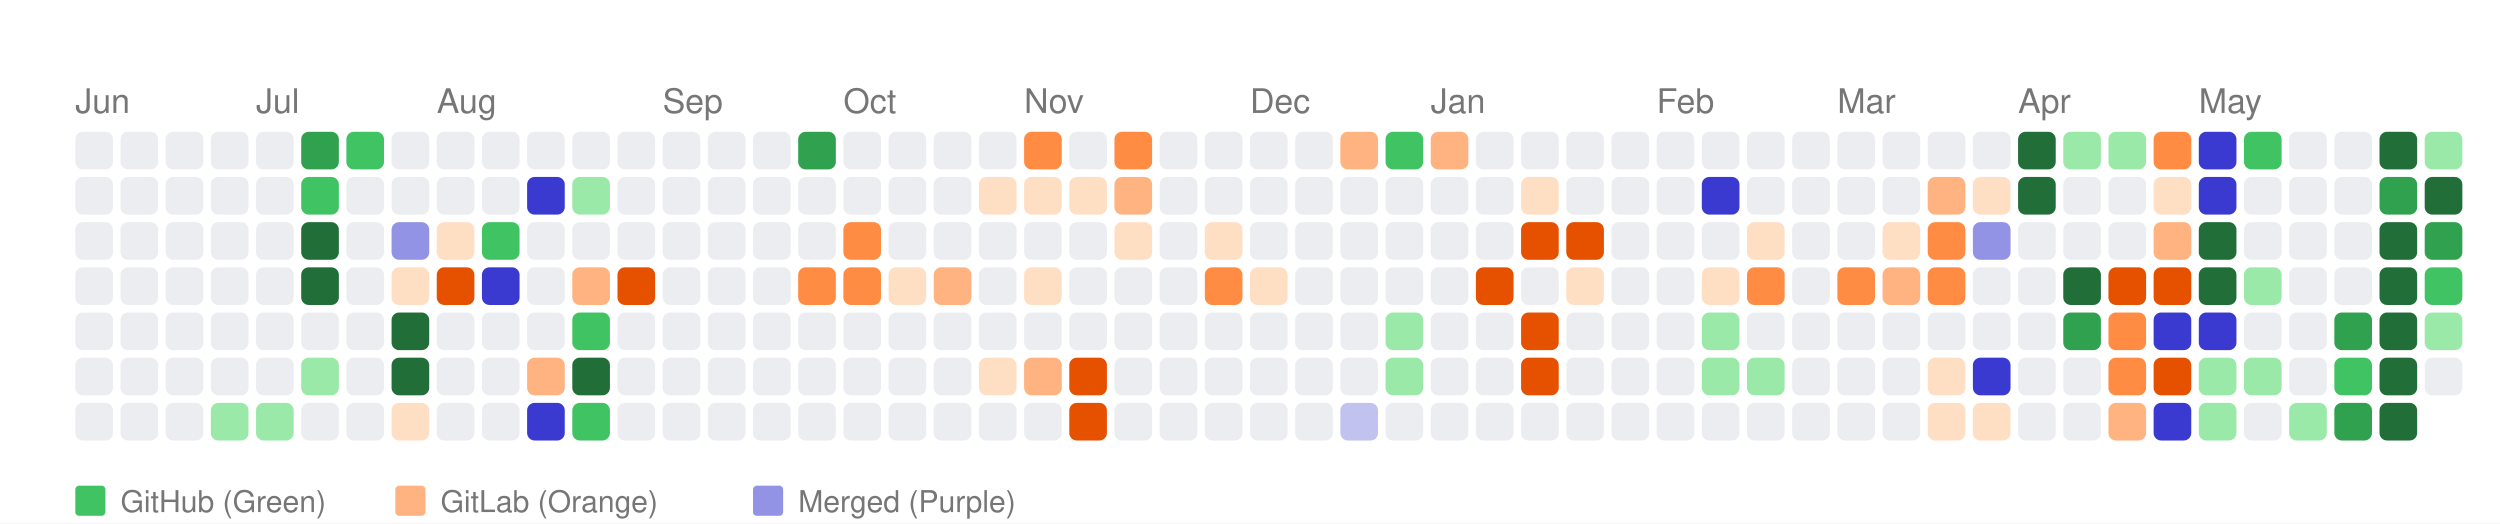
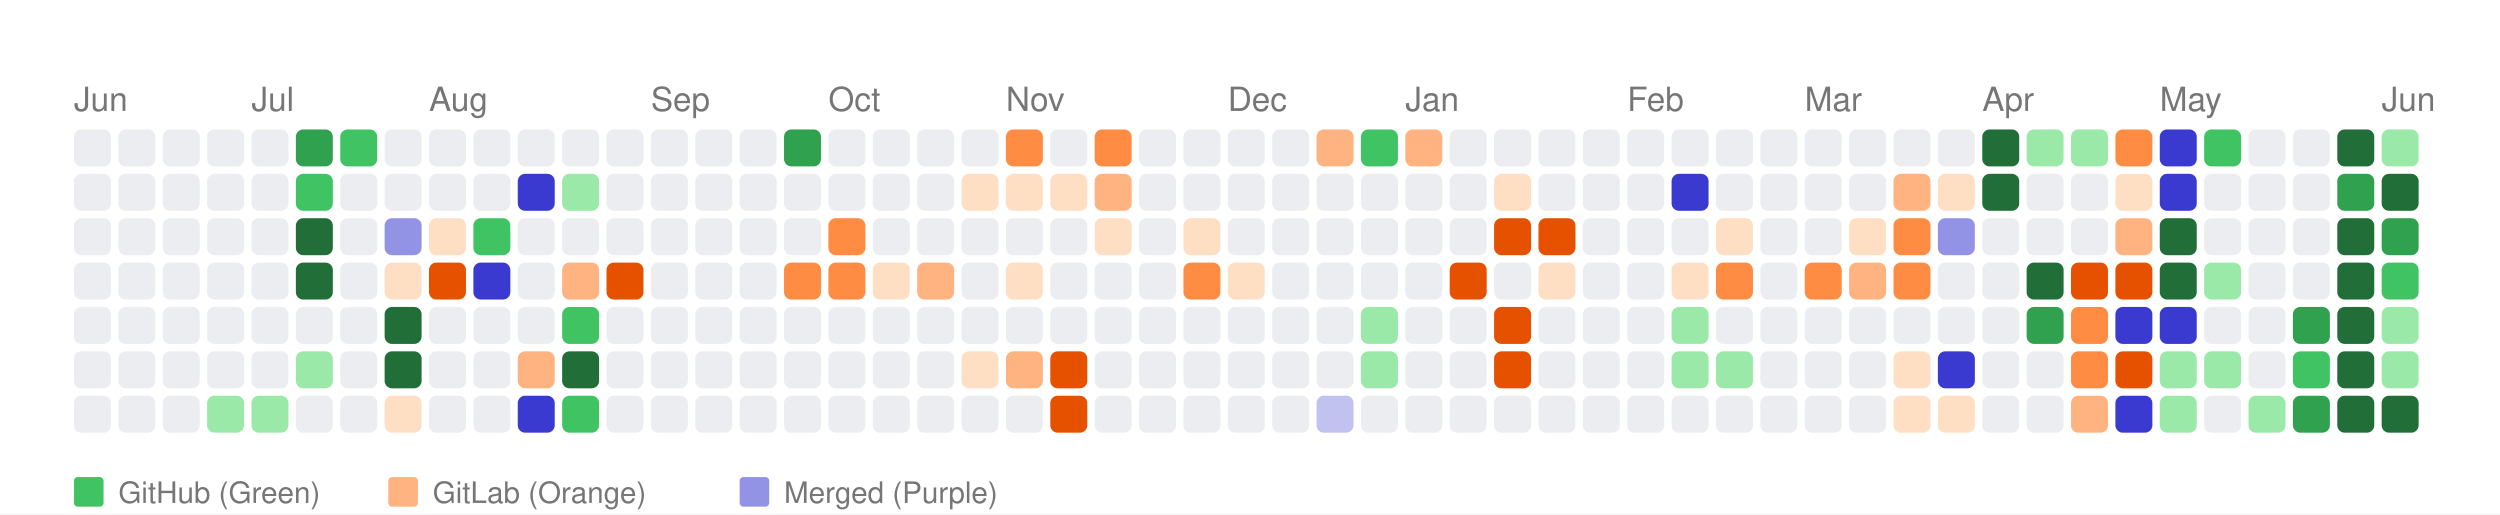
- <svg xmlns="http://www.w3.org/2000/svg" width="664" height="139" viewBox="0 0 664 139">
+ <svg xmlns="http://www.w3.org/2000/svg" width="676" height="139" viewBox="0 0 676 139">
  <style>
    text { font-family: -apple-system, BlinkMacSystemFont, "Segoe UI", Helvetica, Arial, sans-serif; }
  </style>
  <rect width="100%" height="100%" fill="white" />
  <text x="20" y="30" font-size="9" font-family="sans-serif" fill="#767676">Jun</text>
  <text x="68" y="30" font-size="9" font-family="sans-serif" fill="#767676">Jul</text>
  <text x="116" y="30" font-size="9" font-family="sans-serif" fill="#767676">Aug</text>
  <text x="176" y="30" font-size="9" font-family="sans-serif" fill="#767676">Sep</text>
  <text x="224" y="30" font-size="9" font-family="sans-serif" fill="#767676">Oct</text>
  <text x="272" y="30" font-size="9" font-family="sans-serif" fill="#767676">Nov</text>
  <text x="332" y="30" font-size="9" font-family="sans-serif" fill="#767676">Dec</text>
  <text x="380" y="30" font-size="9" font-family="sans-serif" fill="#767676">Jan</text>
  <text x="440" y="30" font-size="9" font-family="sans-serif" fill="#767676">Feb</text>
  <text x="488" y="30" font-size="9" font-family="sans-serif" fill="#767676">Mar</text>
  <text x="536" y="30" font-size="9" font-family="sans-serif" fill="#767676">Apr</text>
  <text x="584" y="30" font-size="9" font-family="sans-serif" fill="#767676">May</text>
+   <text x="644" y="30" font-size="9" font-family="sans-serif" fill="#767676">Jun</text>
  <rect x="20" y="35" width="10" height="10" fill="#ebedf0" rx="2" ry="2">
      </rect>
  <rect x="20" y="47" width="10" height="10" fill="#ebedf0" rx="2" ry="2">
      </rect>
  <rect x="20" y="59" width="10" height="10" fill="#ebedf0" rx="2" ry="2">
      </rect>
  <rect x="20" y="71" width="10" height="10" fill="#ebedf0" rx="2" ry="2">
      </rect>
  <rect x="20" y="83" width="10" height="10" fill="#ebedf0" rx="2" ry="2">
      </rect>
  <rect x="20" y="95" width="10" height="10" fill="#ebedf0" rx="2" ry="2">
      </rect>
  <rect x="20" y="107" width="10" height="10" fill="#ebedf0" rx="2" ry="2">
      </rect>
  <rect x="32" y="35" width="10" height="10" fill="#ebedf0" rx="2" ry="2">
      </rect>
  <rect x="32" y="47" width="10" height="10" fill="#ebedf0" rx="2" ry="2">
      </rect>
  <rect x="32" y="59" width="10" height="10" fill="#ebedf0" rx="2" ry="2">
      </rect>
  <rect x="32" y="71" width="10" height="10" fill="#ebedf0" rx="2" ry="2">
      </rect>
  <rect x="32" y="83" width="10" height="10" fill="#ebedf0" rx="2" ry="2">
      </rect>
  <rect x="32" y="95" width="10" height="10" fill="#ebedf0" rx="2" ry="2">
      </rect>
  <rect x="32" y="107" width="10" height="10" fill="#ebedf0" rx="2" ry="2">
      </rect>
  <rect x="44" y="35" width="10" height="10" fill="#ebedf0" rx="2" ry="2">
      </rect>
  <rect x="44" y="47" width="10" height="10" fill="#ebedf0" rx="2" ry="2">
      </rect>
  <rect x="44" y="59" width="10" height="10" fill="#ebedf0" rx="2" ry="2">
      </rect>
  <rect x="44" y="71" width="10" height="10" fill="#ebedf0" rx="2" ry="2">
      </rect>
  <rect x="44" y="83" width="10" height="10" fill="#ebedf0" rx="2" ry="2">
      </rect>
  <rect x="44" y="95" width="10" height="10" fill="#ebedf0" rx="2" ry="2">
      </rect>
  <rect x="44" y="107" width="10" height="10" fill="#ebedf0" rx="2" ry="2">
      </rect>
  <rect x="56" y="35" width="10" height="10" fill="#ebedf0" rx="2" ry="2">
      </rect>
  <rect x="56" y="47" width="10" height="10" fill="#ebedf0" rx="2" ry="2">
      </rect>
  <rect x="56" y="59" width="10" height="10" fill="#ebedf0" rx="2" ry="2">
      </rect>
  <rect x="56" y="71" width="10" height="10" fill="#ebedf0" rx="2" ry="2">
      </rect>
  <rect x="56" y="83" width="10" height="10" fill="#ebedf0" rx="2" ry="2">
      </rect>
  <rect x="56" y="95" width="10" height="10" fill="#ebedf0" rx="2" ry="2">
      </rect>
  <rect x="56" y="107" width="10" height="10" fill="#9be9a8" rx="2" ry="2">
      </rect>
  <rect x="68" y="35" width="10" height="10" fill="#ebedf0" rx="2" ry="2">
      </rect>
  <rect x="68" y="47" width="10" height="10" fill="#ebedf0" rx="2" ry="2">
      </rect>
  <rect x="68" y="59" width="10" height="10" fill="#ebedf0" rx="2" ry="2">
      </rect>
  <rect x="68" y="71" width="10" height="10" fill="#ebedf0" rx="2" ry="2">
      </rect>
  <rect x="68" y="83" width="10" height="10" fill="#ebedf0" rx="2" ry="2">
      </rect>
  <rect x="68" y="95" width="10" height="10" fill="#ebedf0" rx="2" ry="2">
      </rect>
  <rect x="68" y="107" width="10" height="10" fill="#9be9a8" rx="2" ry="2">
      </rect>
  <rect x="80" y="35" width="10" height="10" fill="#30a14e" rx="2" ry="2">
      </rect>
  <rect x="80" y="47" width="10" height="10" fill="#40c463" rx="2" ry="2">
      </rect>
  <rect x="80" y="59" width="10" height="10" fill="#216e39" rx="2" ry="2">
      </rect>
  <rect x="80" y="71" width="10" height="10" fill="#216e39" rx="2" ry="2">
      </rect>
  <rect x="80" y="83" width="10" height="10" fill="#ebedf0" rx="2" ry="2">
      </rect>
  <rect x="80" y="95" width="10" height="10" fill="#9be9a8" rx="2" ry="2">
      </rect>
  <rect x="80" y="107" width="10" height="10" fill="#ebedf0" rx="2" ry="2">
      </rect>
  <rect x="92" y="35" width="10" height="10" fill="#40c463" rx="2" ry="2">
      </rect>
  <rect x="92" y="47" width="10" height="10" fill="#ebedf0" rx="2" ry="2">
      </rect>
  <rect x="92" y="59" width="10" height="10" fill="#ebedf0" rx="2" ry="2">
      </rect>
  <rect x="92" y="71" width="10" height="10" fill="#ebedf0" rx="2" ry="2">
      </rect>
  <rect x="92" y="83" width="10" height="10" fill="#ebedf0" rx="2" ry="2">
      </rect>
  <rect x="92" y="95" width="10" height="10" fill="#ebedf0" rx="2" ry="2">
      </rect>
  <rect x="92" y="107" width="10" height="10" fill="#ebedf0" rx="2" ry="2">
      </rect>
  <rect x="104" y="35" width="10" height="10" fill="#ebedf0" rx="2" ry="2">
      </rect>
  <rect x="104" y="47" width="10" height="10" fill="#ebedf0" rx="2" ry="2">
      </rect>
  <rect x="104" y="59" width="10" height="10" fill="#9393e6" rx="2" ry="2">
      </rect>
  <rect x="104" y="71" width="10" height="10" fill="#ffdfc4" rx="2" ry="2">
      </rect>
  <rect x="104" y="83" width="10" height="10" fill="#216e39" rx="2" ry="2">
      </rect>
  <rect x="104" y="95" width="10" height="10" fill="#216e39" rx="2" ry="2">
      </rect>
  <rect x="104" y="107" width="10" height="10" fill="#ffdfc4" rx="2" ry="2">
      </rect>
  <rect x="116" y="35" width="10" height="10" fill="#ebedf0" rx="2" ry="2">
      </rect>
  <rect x="116" y="47" width="10" height="10" fill="#ebedf0" rx="2" ry="2">
      </rect>
  <rect x="116" y="59" width="10" height="10" fill="#ffdfc4" rx="2" ry="2">
      </rect>
  <rect x="116" y="71" width="10" height="10" fill="#e65100" rx="2" ry="2">
      </rect>
  <rect x="116" y="83" width="10" height="10" fill="#ebedf0" rx="2" ry="2">
      </rect>
  <rect x="116" y="95" width="10" height="10" fill="#ebedf0" rx="2" ry="2">
      </rect>
  <rect x="116" y="107" width="10" height="10" fill="#ebedf0" rx="2" ry="2">
      </rect>
  <rect x="128" y="35" width="10" height="10" fill="#ebedf0" rx="2" ry="2">
      </rect>
  <rect x="128" y="47" width="10" height="10" fill="#ebedf0" rx="2" ry="2">
      </rect>
  <rect x="128" y="59" width="10" height="10" fill="#40c463" rx="2" ry="2">
      </rect>
  <rect x="128" y="71" width="10" height="10" fill="#3a3ad1" rx="2" ry="2">
      </rect>
  <rect x="128" y="83" width="10" height="10" fill="#ebedf0" rx="2" ry="2">
      </rect>
  <rect x="128" y="95" width="10" height="10" fill="#ebedf0" rx="2" ry="2">
      </rect>
  <rect x="128" y="107" width="10" height="10" fill="#ebedf0" rx="2" ry="2">
      </rect>
  <rect x="140" y="35" width="10" height="10" fill="#ebedf0" rx="2" ry="2">
      </rect>
  <rect x="140" y="47" width="10" height="10" fill="#3a3ad1" rx="2" ry="2">
      </rect>
  <rect x="140" y="59" width="10" height="10" fill="#ebedf0" rx="2" ry="2">
      </rect>
  <rect x="140" y="71" width="10" height="10" fill="#ebedf0" rx="2" ry="2">
      </rect>
  <rect x="140" y="83" width="10" height="10" fill="#ebedf0" rx="2" ry="2">
      </rect>
  <rect x="140" y="95" width="10" height="10" fill="#ffb380" rx="2" ry="2">
      </rect>
  <rect x="140" y="107" width="10" height="10" fill="#3a3ad1" rx="2" ry="2">
      </rect>
  <rect x="152" y="35" width="10" height="10" fill="#ebedf0" rx="2" ry="2">
      </rect>
  <rect x="152" y="47" width="10" height="10" fill="#9be9a8" rx="2" ry="2">
      </rect>
  <rect x="152" y="59" width="10" height="10" fill="#ebedf0" rx="2" ry="2">
      </rect>
  <rect x="152" y="71" width="10" height="10" fill="#ffb380" rx="2" ry="2">
      </rect>
  <rect x="152" y="83" width="10" height="10" fill="#40c463" rx="2" ry="2">
      </rect>
  <rect x="152" y="95" width="10" height="10" fill="#216e39" rx="2" ry="2">
      </rect>
  <rect x="152" y="107" width="10" height="10" fill="#40c463" rx="2" ry="2">
      </rect>
  <rect x="164" y="35" width="10" height="10" fill="#ebedf0" rx="2" ry="2">
      </rect>
  <rect x="164" y="47" width="10" height="10" fill="#ebedf0" rx="2" ry="2">
      </rect>
  <rect x="164" y="59" width="10" height="10" fill="#ebedf0" rx="2" ry="2">
      </rect>
  <rect x="164" y="71" width="10" height="10" fill="#e65100" rx="2" ry="2">
      </rect>
  <rect x="164" y="83" width="10" height="10" fill="#ebedf0" rx="2" ry="2">
      </rect>
  <rect x="164" y="95" width="10" height="10" fill="#ebedf0" rx="2" ry="2">
      </rect>
  <rect x="164" y="107" width="10" height="10" fill="#ebedf0" rx="2" ry="2">
      </rect>
  <rect x="176" y="35" width="10" height="10" fill="#ebedf0" rx="2" ry="2">
      </rect>
  <rect x="176" y="47" width="10" height="10" fill="#ebedf0" rx="2" ry="2">
      </rect>
  <rect x="176" y="59" width="10" height="10" fill="#ebedf0" rx="2" ry="2">
      </rect>
  <rect x="176" y="71" width="10" height="10" fill="#ebedf0" rx="2" ry="2">
      </rect>
  <rect x="176" y="83" width="10" height="10" fill="#ebedf0" rx="2" ry="2">
      </rect>
  <rect x="176" y="95" width="10" height="10" fill="#ebedf0" rx="2" ry="2">
      </rect>
  <rect x="176" y="107" width="10" height="10" fill="#ebedf0" rx="2" ry="2">
      </rect>
  <rect x="188" y="35" width="10" height="10" fill="#ebedf0" rx="2" ry="2">
      </rect>
  <rect x="188" y="47" width="10" height="10" fill="#ebedf0" rx="2" ry="2">
      </rect>
  <rect x="188" y="59" width="10" height="10" fill="#ebedf0" rx="2" ry="2">
      </rect>
  <rect x="188" y="71" width="10" height="10" fill="#ebedf0" rx="2" ry="2">
      </rect>
  <rect x="188" y="83" width="10" height="10" fill="#ebedf0" rx="2" ry="2">
      </rect>
  <rect x="188" y="95" width="10" height="10" fill="#ebedf0" rx="2" ry="2">
      </rect>
  <rect x="188" y="107" width="10" height="10" fill="#ebedf0" rx="2" ry="2">
      </rect>
  <rect x="200" y="35" width="10" height="10" fill="#ebedf0" rx="2" ry="2">
      </rect>
  <rect x="200" y="47" width="10" height="10" fill="#ebedf0" rx="2" ry="2">
      </rect>
  <rect x="200" y="59" width="10" height="10" fill="#ebedf0" rx="2" ry="2">
      </rect>
  <rect x="200" y="71" width="10" height="10" fill="#ebedf0" rx="2" ry="2">
      </rect>
  <rect x="200" y="83" width="10" height="10" fill="#ebedf0" rx="2" ry="2">
      </rect>
  <rect x="200" y="95" width="10" height="10" fill="#ebedf0" rx="2" ry="2">
      </rect>
  <rect x="200" y="107" width="10" height="10" fill="#ebedf0" rx="2" ry="2">
      </rect>
  <rect x="212" y="35" width="10" height="10" fill="#30a14e" rx="2" ry="2">
      </rect>
  <rect x="212" y="47" width="10" height="10" fill="#ebedf0" rx="2" ry="2">
      </rect>
  <rect x="212" y="59" width="10" height="10" fill="#ebedf0" rx="2" ry="2">
      </rect>
  <rect x="212" y="71" width="10" height="10" fill="#ff8c42" rx="2" ry="2">
      </rect>
  <rect x="212" y="83" width="10" height="10" fill="#ebedf0" rx="2" ry="2">
      </rect>
  <rect x="212" y="95" width="10" height="10" fill="#ebedf0" rx="2" ry="2">
      </rect>
  <rect x="212" y="107" width="10" height="10" fill="#ebedf0" rx="2" ry="2">
      </rect>
  <rect x="224" y="35" width="10" height="10" fill="#ebedf0" rx="2" ry="2">
      </rect>
  <rect x="224" y="47" width="10" height="10" fill="#ebedf0" rx="2" ry="2">
      </rect>
  <rect x="224" y="59" width="10" height="10" fill="#ff8c42" rx="2" ry="2">
      </rect>
  <rect x="224" y="71" width="10" height="10" fill="#ff8c42" rx="2" ry="2">
      </rect>
  <rect x="224" y="83" width="10" height="10" fill="#ebedf0" rx="2" ry="2">
      </rect>
  <rect x="224" y="95" width="10" height="10" fill="#ebedf0" rx="2" ry="2">
      </rect>
  <rect x="224" y="107" width="10" height="10" fill="#ebedf0" rx="2" ry="2">
      </rect>
  <rect x="236" y="35" width="10" height="10" fill="#ebedf0" rx="2" ry="2">
      </rect>
  <rect x="236" y="47" width="10" height="10" fill="#ebedf0" rx="2" ry="2">
      </rect>
  <rect x="236" y="59" width="10" height="10" fill="#ebedf0" rx="2" ry="2">
      </rect>
  <rect x="236" y="71" width="10" height="10" fill="#ffdfc4" rx="2" ry="2">
      </rect>
  <rect x="236" y="83" width="10" height="10" fill="#ebedf0" rx="2" ry="2">
      </rect>
  <rect x="236" y="95" width="10" height="10" fill="#ebedf0" rx="2" ry="2">
      </rect>
  <rect x="236" y="107" width="10" height="10" fill="#ebedf0" rx="2" ry="2">
      </rect>
  <rect x="248" y="35" width="10" height="10" fill="#ebedf0" rx="2" ry="2">
      </rect>
  <rect x="248" y="47" width="10" height="10" fill="#ebedf0" rx="2" ry="2">
      </rect>
  <rect x="248" y="59" width="10" height="10" fill="#ebedf0" rx="2" ry="2">
      </rect>
  <rect x="248" y="71" width="10" height="10" fill="#ffb380" rx="2" ry="2">
      </rect>
  <rect x="248" y="83" width="10" height="10" fill="#ebedf0" rx="2" ry="2">
      </rect>
  <rect x="248" y="95" width="10" height="10" fill="#ebedf0" rx="2" ry="2">
      </rect>
  <rect x="248" y="107" width="10" height="10" fill="#ebedf0" rx="2" ry="2">
      </rect>
  <rect x="260" y="35" width="10" height="10" fill="#ebedf0" rx="2" ry="2">
      </rect>
  <rect x="260" y="47" width="10" height="10" fill="#ffdfc4" rx="2" ry="2">
      </rect>
  <rect x="260" y="59" width="10" height="10" fill="#ebedf0" rx="2" ry="2">
      </rect>
  <rect x="260" y="71" width="10" height="10" fill="#ebedf0" rx="2" ry="2">
      </rect>
  <rect x="260" y="83" width="10" height="10" fill="#ebedf0" rx="2" ry="2">
      </rect>
  <rect x="260" y="95" width="10" height="10" fill="#ffdfc4" rx="2" ry="2">
      </rect>
  <rect x="260" y="107" width="10" height="10" fill="#ebedf0" rx="2" ry="2">
      </rect>
  <rect x="272" y="35" width="10" height="10" fill="#ff8c42" rx="2" ry="2">
      </rect>
  <rect x="272" y="47" width="10" height="10" fill="#ffdfc4" rx="2" ry="2">
      </rect>
  <rect x="272" y="59" width="10" height="10" fill="#ebedf0" rx="2" ry="2">
      </rect>
  <rect x="272" y="71" width="10" height="10" fill="#ffdfc4" rx="2" ry="2">
      </rect>
  <rect x="272" y="83" width="10" height="10" fill="#ebedf0" rx="2" ry="2">
      </rect>
  <rect x="272" y="95" width="10" height="10" fill="#ffb380" rx="2" ry="2">
      </rect>
  <rect x="272" y="107" width="10" height="10" fill="#ebedf0" rx="2" ry="2">
      </rect>
  <rect x="284" y="35" width="10" height="10" fill="#ebedf0" rx="2" ry="2">
      </rect>
  <rect x="284" y="47" width="10" height="10" fill="#ffdfc4" rx="2" ry="2">
      </rect>
  <rect x="284" y="59" width="10" height="10" fill="#ebedf0" rx="2" ry="2">
      </rect>
  <rect x="284" y="71" width="10" height="10" fill="#ebedf0" rx="2" ry="2">
      </rect>
  <rect x="284" y="83" width="10" height="10" fill="#ebedf0" rx="2" ry="2">
      </rect>
  <rect x="284" y="95" width="10" height="10" fill="#e65100" rx="2" ry="2">
      </rect>
  <rect x="284" y="107" width="10" height="10" fill="#e65100" rx="2" ry="2">
      </rect>
  <rect x="296" y="35" width="10" height="10" fill="#ff8c42" rx="2" ry="2">
      </rect>
  <rect x="296" y="47" width="10" height="10" fill="#ffb380" rx="2" ry="2">
      </rect>
  <rect x="296" y="59" width="10" height="10" fill="#ffdfc4" rx="2" ry="2">
      </rect>
  <rect x="296" y="71" width="10" height="10" fill="#ebedf0" rx="2" ry="2">
      </rect>
  <rect x="296" y="83" width="10" height="10" fill="#ebedf0" rx="2" ry="2">
      </rect>
  <rect x="296" y="95" width="10" height="10" fill="#ebedf0" rx="2" ry="2">
      </rect>
  <rect x="296" y="107" width="10" height="10" fill="#ebedf0" rx="2" ry="2">
      </rect>
  <rect x="308" y="35" width="10" height="10" fill="#ebedf0" rx="2" ry="2">
      </rect>
  <rect x="308" y="47" width="10" height="10" fill="#ebedf0" rx="2" ry="2">
      </rect>
  <rect x="308" y="59" width="10" height="10" fill="#ebedf0" rx="2" ry="2">
      </rect>
  <rect x="308" y="71" width="10" height="10" fill="#ebedf0" rx="2" ry="2">
      </rect>
  <rect x="308" y="83" width="10" height="10" fill="#ebedf0" rx="2" ry="2">
      </rect>
  <rect x="308" y="95" width="10" height="10" fill="#ebedf0" rx="2" ry="2">
      </rect>
  <rect x="308" y="107" width="10" height="10" fill="#ebedf0" rx="2" ry="2">
      </rect>
  <rect x="320" y="35" width="10" height="10" fill="#ebedf0" rx="2" ry="2">
      </rect>
  <rect x="320" y="47" width="10" height="10" fill="#ebedf0" rx="2" ry="2">
      </rect>
  <rect x="320" y="59" width="10" height="10" fill="#ffdfc4" rx="2" ry="2">
      </rect>
  <rect x="320" y="71" width="10" height="10" fill="#ff8c42" rx="2" ry="2">
      </rect>
  <rect x="320" y="83" width="10" height="10" fill="#ebedf0" rx="2" ry="2">
      </rect>
  <rect x="320" y="95" width="10" height="10" fill="#ebedf0" rx="2" ry="2">
      </rect>
  <rect x="320" y="107" width="10" height="10" fill="#ebedf0" rx="2" ry="2">
      </rect>
  <rect x="332" y="35" width="10" height="10" fill="#ebedf0" rx="2" ry="2">
      </rect>
  <rect x="332" y="47" width="10" height="10" fill="#ebedf0" rx="2" ry="2">
      </rect>
  <rect x="332" y="59" width="10" height="10" fill="#ebedf0" rx="2" ry="2">
      </rect>
  <rect x="332" y="71" width="10" height="10" fill="#ffdfc4" rx="2" ry="2">
      </rect>
  <rect x="332" y="83" width="10" height="10" fill="#ebedf0" rx="2" ry="2">
      </rect>
  <rect x="332" y="95" width="10" height="10" fill="#ebedf0" rx="2" ry="2">
      </rect>
  <rect x="332" y="107" width="10" height="10" fill="#ebedf0" rx="2" ry="2">
      </rect>
  <rect x="344" y="35" width="10" height="10" fill="#ebedf0" rx="2" ry="2">
      </rect>
  <rect x="344" y="47" width="10" height="10" fill="#ebedf0" rx="2" ry="2">
      </rect>
  <rect x="344" y="59" width="10" height="10" fill="#ebedf0" rx="2" ry="2">
      </rect>
  <rect x="344" y="71" width="10" height="10" fill="#ebedf0" rx="2" ry="2">
      </rect>
  <rect x="344" y="83" width="10" height="10" fill="#ebedf0" rx="2" ry="2">
      </rect>
  <rect x="344" y="95" width="10" height="10" fill="#ebedf0" rx="2" ry="2">
      </rect>
  <rect x="344" y="107" width="10" height="10" fill="#ebedf0" rx="2" ry="2">
      </rect>
  <rect x="356" y="35" width="10" height="10" fill="#ffb380" rx="2" ry="2">
      </rect>
  <rect x="356" y="47" width="10" height="10" fill="#ebedf0" rx="2" ry="2">
      </rect>
  <rect x="356" y="59" width="10" height="10" fill="#ebedf0" rx="2" ry="2">
      </rect>
  <rect x="356" y="71" width="10" height="10" fill="#ebedf0" rx="2" ry="2">
      </rect>
  <rect x="356" y="83" width="10" height="10" fill="#ebedf0" rx="2" ry="2">
      </rect>
  <rect x="356" y="95" width="10" height="10" fill="#ebedf0" rx="2" ry="2">
      </rect>
  <rect x="356" y="107" width="10" height="10" fill="#c2c2f0" rx="2" ry="2">
      </rect>
  <rect x="368" y="35" width="10" height="10" fill="#40c463" rx="2" ry="2">
      </rect>
  <rect x="368" y="47" width="10" height="10" fill="#ebedf0" rx="2" ry="2">
      </rect>
  <rect x="368" y="59" width="10" height="10" fill="#ebedf0" rx="2" ry="2">
      </rect>
  <rect x="368" y="71" width="10" height="10" fill="#ebedf0" rx="2" ry="2">
      </rect>
  <rect x="368" y="83" width="10" height="10" fill="#9be9a8" rx="2" ry="2">
      </rect>
  <rect x="368" y="95" width="10" height="10" fill="#9be9a8" rx="2" ry="2">
      </rect>
  <rect x="368" y="107" width="10" height="10" fill="#ebedf0" rx="2" ry="2">
      </rect>
  <rect x="380" y="35" width="10" height="10" fill="#ffb380" rx="2" ry="2">
      </rect>
  <rect x="380" y="47" width="10" height="10" fill="#ebedf0" rx="2" ry="2">
      </rect>
  <rect x="380" y="59" width="10" height="10" fill="#ebedf0" rx="2" ry="2">
      </rect>
  <rect x="380" y="71" width="10" height="10" fill="#ebedf0" rx="2" ry="2">
      </rect>
  <rect x="380" y="83" width="10" height="10" fill="#ebedf0" rx="2" ry="2">
      </rect>
  <rect x="380" y="95" width="10" height="10" fill="#ebedf0" rx="2" ry="2">
      </rect>
  <rect x="380" y="107" width="10" height="10" fill="#ebedf0" rx="2" ry="2">
      </rect>
  <rect x="392" y="35" width="10" height="10" fill="#ebedf0" rx="2" ry="2">
      </rect>
  <rect x="392" y="47" width="10" height="10" fill="#ebedf0" rx="2" ry="2">
      </rect>
  <rect x="392" y="59" width="10" height="10" fill="#ebedf0" rx="2" ry="2">
      </rect>
  <rect x="392" y="71" width="10" height="10" fill="#e65100" rx="2" ry="2">
      </rect>
  <rect x="392" y="83" width="10" height="10" fill="#ebedf0" rx="2" ry="2">
      </rect>
  <rect x="392" y="95" width="10" height="10" fill="#ebedf0" rx="2" ry="2">
      </rect>
  <rect x="392" y="107" width="10" height="10" fill="#ebedf0" rx="2" ry="2">
      </rect>
  <rect x="404" y="35" width="10" height="10" fill="#ebedf0" rx="2" ry="2">
      </rect>
  <rect x="404" y="47" width="10" height="10" fill="#ffdfc4" rx="2" ry="2">
      </rect>
  <rect x="404" y="59" width="10" height="10" fill="#e65100" rx="2" ry="2">
      </rect>
  <rect x="404" y="71" width="10" height="10" fill="#ebedf0" rx="2" ry="2">
      </rect>
  <rect x="404" y="83" width="10" height="10" fill="#e65100" rx="2" ry="2">
      </rect>
  <rect x="404" y="95" width="10" height="10" fill="#e65100" rx="2" ry="2">
      </rect>
  <rect x="404" y="107" width="10" height="10" fill="#ebedf0" rx="2" ry="2">
      </rect>
  <rect x="416" y="35" width="10" height="10" fill="#ebedf0" rx="2" ry="2">
      </rect>
  <rect x="416" y="47" width="10" height="10" fill="#ebedf0" rx="2" ry="2">
      </rect>
  <rect x="416" y="59" width="10" height="10" fill="#e65100" rx="2" ry="2">
      </rect>
  <rect x="416" y="71" width="10" height="10" fill="#ffdfc4" rx="2" ry="2">
      </rect>
  <rect x="416" y="83" width="10" height="10" fill="#ebedf0" rx="2" ry="2">
      </rect>
  <rect x="416" y="95" width="10" height="10" fill="#ebedf0" rx="2" ry="2">
      </rect>
  <rect x="416" y="107" width="10" height="10" fill="#ebedf0" rx="2" ry="2">
      </rect>
  <rect x="428" y="35" width="10" height="10" fill="#ebedf0" rx="2" ry="2">
      </rect>
  <rect x="428" y="47" width="10" height="10" fill="#ebedf0" rx="2" ry="2">
      </rect>
  <rect x="428" y="59" width="10" height="10" fill="#ebedf0" rx="2" ry="2">
      </rect>
  <rect x="428" y="71" width="10" height="10" fill="#ebedf0" rx="2" ry="2">
      </rect>
  <rect x="428" y="83" width="10" height="10" fill="#ebedf0" rx="2" ry="2">
      </rect>
  <rect x="428" y="95" width="10" height="10" fill="#ebedf0" rx="2" ry="2">
      </rect>
  <rect x="428" y="107" width="10" height="10" fill="#ebedf0" rx="2" ry="2">
      </rect>
  <rect x="440" y="35" width="10" height="10" fill="#ebedf0" rx="2" ry="2">
      </rect>
  <rect x="440" y="47" width="10" height="10" fill="#ebedf0" rx="2" ry="2">
      </rect>
  <rect x="440" y="59" width="10" height="10" fill="#ebedf0" rx="2" ry="2">
      </rect>
  <rect x="440" y="71" width="10" height="10" fill="#ebedf0" rx="2" ry="2">
      </rect>
  <rect x="440" y="83" width="10" height="10" fill="#ebedf0" rx="2" ry="2">
      </rect>
  <rect x="440" y="95" width="10" height="10" fill="#ebedf0" rx="2" ry="2">
      </rect>
  <rect x="440" y="107" width="10" height="10" fill="#ebedf0" rx="2" ry="2">
      </rect>
  <rect x="452" y="35" width="10" height="10" fill="#ebedf0" rx="2" ry="2">
      </rect>
  <rect x="452" y="47" width="10" height="10" fill="#3a3ad1" rx="2" ry="2">
      </rect>
  <rect x="452" y="59" width="10" height="10" fill="#ebedf0" rx="2" ry="2">
      </rect>
  <rect x="452" y="71" width="10" height="10" fill="#ffdfc4" rx="2" ry="2">
      </rect>
  <rect x="452" y="83" width="10" height="10" fill="#9be9a8" rx="2" ry="2">
      </rect>
  <rect x="452" y="95" width="10" height="10" fill="#9be9a8" rx="2" ry="2">
      </rect>
  <rect x="452" y="107" width="10" height="10" fill="#ebedf0" rx="2" ry="2">
      </rect>
  <rect x="464" y="35" width="10" height="10" fill="#ebedf0" rx="2" ry="2">
      </rect>
  <rect x="464" y="47" width="10" height="10" fill="#ebedf0" rx="2" ry="2">
      </rect>
  <rect x="464" y="59" width="10" height="10" fill="#ffdfc4" rx="2" ry="2">
      </rect>
  <rect x="464" y="71" width="10" height="10" fill="#ff8c42" rx="2" ry="2">
      </rect>
  <rect x="464" y="83" width="10" height="10" fill="#ebedf0" rx="2" ry="2">
      </rect>
  <rect x="464" y="95" width="10" height="10" fill="#9be9a8" rx="2" ry="2">
      </rect>
  <rect x="464" y="107" width="10" height="10" fill="#ebedf0" rx="2" ry="2">
      </rect>
  <rect x="476" y="35" width="10" height="10" fill="#ebedf0" rx="2" ry="2">
      </rect>
  <rect x="476" y="47" width="10" height="10" fill="#ebedf0" rx="2" ry="2">
      </rect>
  <rect x="476" y="59" width="10" height="10" fill="#ebedf0" rx="2" ry="2">
      </rect>
  <rect x="476" y="71" width="10" height="10" fill="#ebedf0" rx="2" ry="2">
      </rect>
  <rect x="476" y="83" width="10" height="10" fill="#ebedf0" rx="2" ry="2">
      </rect>
  <rect x="476" y="95" width="10" height="10" fill="#ebedf0" rx="2" ry="2">
      </rect>
  <rect x="476" y="107" width="10" height="10" fill="#ebedf0" rx="2" ry="2">
      </rect>
  <rect x="488" y="35" width="10" height="10" fill="#ebedf0" rx="2" ry="2">
      </rect>
  <rect x="488" y="47" width="10" height="10" fill="#ebedf0" rx="2" ry="2">
      </rect>
  <rect x="488" y="59" width="10" height="10" fill="#ebedf0" rx="2" ry="2">
      </rect>
  <rect x="488" y="71" width="10" height="10" fill="#ff8c42" rx="2" ry="2">
      </rect>
  <rect x="488" y="83" width="10" height="10" fill="#ebedf0" rx="2" ry="2">
      </rect>
  <rect x="488" y="95" width="10" height="10" fill="#ebedf0" rx="2" ry="2">
      </rect>
  <rect x="488" y="107" width="10" height="10" fill="#ebedf0" rx="2" ry="2">
      </rect>
  <rect x="500" y="35" width="10" height="10" fill="#ebedf0" rx="2" ry="2">
      </rect>
  <rect x="500" y="47" width="10" height="10" fill="#ebedf0" rx="2" ry="2">
      </rect>
  <rect x="500" y="59" width="10" height="10" fill="#ffdfc4" rx="2" ry="2">
      </rect>
  <rect x="500" y="71" width="10" height="10" fill="#ffb380" rx="2" ry="2">
      </rect>
  <rect x="500" y="83" width="10" height="10" fill="#ebedf0" rx="2" ry="2">
      </rect>
  <rect x="500" y="95" width="10" height="10" fill="#ebedf0" rx="2" ry="2">
      </rect>
  <rect x="500" y="107" width="10" height="10" fill="#ebedf0" rx="2" ry="2">
      </rect>
  <rect x="512" y="35" width="10" height="10" fill="#ebedf0" rx="2" ry="2">
      </rect>
  <rect x="512" y="47" width="10" height="10" fill="#ffb380" rx="2" ry="2">
      </rect>
  <rect x="512" y="59" width="10" height="10" fill="#ff8c42" rx="2" ry="2">
      </rect>
  <rect x="512" y="71" width="10" height="10" fill="#ff8c42" rx="2" ry="2">
      </rect>
  <rect x="512" y="83" width="10" height="10" fill="#ebedf0" rx="2" ry="2">
      </rect>
  <rect x="512" y="95" width="10" height="10" fill="#ffdfc4" rx="2" ry="2">
      </rect>
  <rect x="512" y="107" width="10" height="10" fill="#ffdfc4" rx="2" ry="2">
      </rect>
  <rect x="524" y="35" width="10" height="10" fill="#ebedf0" rx="2" ry="2">
      </rect>
  <rect x="524" y="47" width="10" height="10" fill="#ffdfc4" rx="2" ry="2">
      </rect>
  <rect x="524" y="59" width="10" height="10" fill="#9393e6" rx="2" ry="2">
      </rect>
  <rect x="524" y="71" width="10" height="10" fill="#ebedf0" rx="2" ry="2">
      </rect>
  <rect x="524" y="83" width="10" height="10" fill="#ebedf0" rx="2" ry="2">
      </rect>
  <rect x="524" y="95" width="10" height="10" fill="#3a3ad1" rx="2" ry="2">
      </rect>
  <rect x="524" y="107" width="10" height="10" fill="#ffdfc4" rx="2" ry="2">
      </rect>
  <rect x="536" y="35" width="10" height="10" fill="#216e39" rx="2" ry="2">
      </rect>
  <rect x="536" y="47" width="10" height="10" fill="#216e39" rx="2" ry="2">
      </rect>
  <rect x="536" y="59" width="10" height="10" fill="#ebedf0" rx="2" ry="2">
      </rect>
  <rect x="536" y="71" width="10" height="10" fill="#ebedf0" rx="2" ry="2">
      </rect>
  <rect x="536" y="83" width="10" height="10" fill="#ebedf0" rx="2" ry="2">
      </rect>
  <rect x="536" y="95" width="10" height="10" fill="#ebedf0" rx="2" ry="2">
      </rect>
  <rect x="536" y="107" width="10" height="10" fill="#ebedf0" rx="2" ry="2">
      </rect>
  <rect x="548" y="35" width="10" height="10" fill="#9be9a8" rx="2" ry="2">
      </rect>
  <rect x="548" y="47" width="10" height="10" fill="#ebedf0" rx="2" ry="2">
      </rect>
  <rect x="548" y="59" width="10" height="10" fill="#ebedf0" rx="2" ry="2">
      </rect>
  <rect x="548" y="71" width="10" height="10" fill="#216e39" rx="2" ry="2">
      </rect>
  <rect x="548" y="83" width="10" height="10" fill="#30a14e" rx="2" ry="2">
      </rect>
  <rect x="548" y="95" width="10" height="10" fill="#ebedf0" rx="2" ry="2">
      </rect>
  <rect x="548" y="107" width="10" height="10" fill="#ebedf0" rx="2" ry="2">
      </rect>
  <rect x="560" y="35" width="10" height="10" fill="#9be9a8" rx="2" ry="2">
      </rect>
  <rect x="560" y="47" width="10" height="10" fill="#ebedf0" rx="2" ry="2">
      </rect>
  <rect x="560" y="59" width="10" height="10" fill="#ebedf0" rx="2" ry="2">
      </rect>
  <rect x="560" y="71" width="10" height="10" fill="#e65100" rx="2" ry="2">
      </rect>
  <rect x="560" y="83" width="10" height="10" fill="#ff8c42" rx="2" ry="2">
      </rect>
  <rect x="560" y="95" width="10" height="10" fill="#ff8c42" rx="2" ry="2">
      </rect>
  <rect x="560" y="107" width="10" height="10" fill="#ffb380" rx="2" ry="2">
      </rect>
  <rect x="572" y="35" width="10" height="10" fill="#ff8c42" rx="2" ry="2">
      </rect>
  <rect x="572" y="47" width="10" height="10" fill="#ffdfc4" rx="2" ry="2">
      </rect>
  <rect x="572" y="59" width="10" height="10" fill="#ffb380" rx="2" ry="2">
      </rect>
  <rect x="572" y="71" width="10" height="10" fill="#e65100" rx="2" ry="2">
      </rect>
  <rect x="572" y="83" width="10" height="10" fill="#3a3ad1" rx="2" ry="2">
      </rect>
  <rect x="572" y="95" width="10" height="10" fill="#e65100" rx="2" ry="2">
      </rect>
  <rect x="572" y="107" width="10" height="10" fill="#3a3ad1" rx="2" ry="2">
      </rect>
  <rect x="584" y="35" width="10" height="10" fill="#3a3ad1" rx="2" ry="2">
      </rect>
  <rect x="584" y="47" width="10" height="10" fill="#3a3ad1" rx="2" ry="2">
      </rect>
  <rect x="584" y="59" width="10" height="10" fill="#216e39" rx="2" ry="2">
      </rect>
  <rect x="584" y="71" width="10" height="10" fill="#216e39" rx="2" ry="2">
      </rect>
  <rect x="584" y="83" width="10" height="10" fill="#3a3ad1" rx="2" ry="2">
      </rect>
  <rect x="584" y="95" width="10" height="10" fill="#9be9a8" rx="2" ry="2">
      </rect>
  <rect x="584" y="107" width="10" height="10" fill="#9be9a8" rx="2" ry="2">
      </rect>
  <rect x="596" y="35" width="10" height="10" fill="#40c463" rx="2" ry="2">
      </rect>
  <rect x="596" y="47" width="10" height="10" fill="#ebedf0" rx="2" ry="2">
      </rect>
  <rect x="596" y="59" width="10" height="10" fill="#ebedf0" rx="2" ry="2">
      </rect>
  <rect x="596" y="71" width="10" height="10" fill="#9be9a8" rx="2" ry="2">
      </rect>
  <rect x="596" y="83" width="10" height="10" fill="#ebedf0" rx="2" ry="2">
      </rect>
  <rect x="596" y="95" width="10" height="10" fill="#9be9a8" rx="2" ry="2">
      </rect>
  <rect x="596" y="107" width="10" height="10" fill="#ebedf0" rx="2" ry="2">
      </rect>
  <rect x="608" y="35" width="10" height="10" fill="#ebedf0" rx="2" ry="2">
      </rect>
  <rect x="608" y="47" width="10" height="10" fill="#ebedf0" rx="2" ry="2">
      </rect>
  <rect x="608" y="59" width="10" height="10" fill="#ebedf0" rx="2" ry="2">
      </rect>
  <rect x="608" y="71" width="10" height="10" fill="#ebedf0" rx="2" ry="2">
      </rect>
  <rect x="608" y="83" width="10" height="10" fill="#ebedf0" rx="2" ry="2">
      </rect>
  <rect x="608" y="95" width="10" height="10" fill="#ebedf0" rx="2" ry="2">
      </rect>
  <rect x="608" y="107" width="10" height="10" fill="#9be9a8" rx="2" ry="2">
      </rect>
  <rect x="620" y="35" width="10" height="10" fill="#ebedf0" rx="2" ry="2">
      </rect>
  <rect x="620" y="47" width="10" height="10" fill="#ebedf0" rx="2" ry="2">
      </rect>
  <rect x="620" y="59" width="10" height="10" fill="#ebedf0" rx="2" ry="2">
      </rect>
  <rect x="620" y="71" width="10" height="10" fill="#ebedf0" rx="2" ry="2">
      </rect>
  <rect x="620" y="83" width="10" height="10" fill="#30a14e" rx="2" ry="2">
      </rect>
  <rect x="620" y="95" width="10" height="10" fill="#40c463" rx="2" ry="2">
      </rect>
  <rect x="620" y="107" width="10" height="10" fill="#30a14e" rx="2" ry="2">
      </rect>
  <rect x="632" y="35" width="10" height="10" fill="#216e39" rx="2" ry="2">
      </rect>
  <rect x="632" y="47" width="10" height="10" fill="#30a14e" rx="2" ry="2">
      </rect>
  <rect x="632" y="59" width="10" height="10" fill="#216e39" rx="2" ry="2">
      </rect>
  <rect x="632" y="71" width="10" height="10" fill="#216e39" rx="2" ry="2">
      </rect>
  <rect x="632" y="83" width="10" height="10" fill="#216e39" rx="2" ry="2">
      </rect>
  <rect x="632" y="95" width="10" height="10" fill="#216e39" rx="2" ry="2">
      </rect>
  <rect x="632" y="107" width="10" height="10" fill="#216e39" rx="2" ry="2">
      </rect>
  <rect x="644" y="35" width="10" height="10" fill="#9be9a8" rx="2" ry="2">
      </rect>
  <rect x="644" y="47" width="10" height="10" fill="#216e39" rx="2" ry="2">
      </rect>
  <rect x="644" y="59" width="10" height="10" fill="#30a14e" rx="2" ry="2">
      </rect>
  <rect x="644" y="71" width="10" height="10" fill="#40c463" rx="2" ry="2">
      </rect>
  <rect x="644" y="83" width="10" height="10" fill="#9be9a8" rx="2" ry="2">
      </rect>
-   <rect x="644" y="95" width="10" height="10" fill="#ebedf0" rx="2" ry="2">
+   <rect x="644" y="95" width="10" height="10" fill="#9be9a8" rx="2" ry="2">
+       </rect>
+   <rect x="644" y="107" width="10" height="10" fill="#216e39" rx="2" ry="2">
      </rect>
  <g transform="translate(20, 129)">
    <rect x="0" y="0" width="8" height="8" fill="#40c463" rx="1" ry="1" />
    <text x="12" y="7" font-size="8" fill="#767676">GitHub (Green)</text>
    <rect x="85" y="0" width="8" height="8" fill="#ffb380" rx="1" ry="1" />
    <text x="97" y="7" font-size="8" fill="#767676">GitLab (Orange)</text>
    <rect x="180" y="0" width="8" height="8" fill="#9393e6" rx="1" ry="1" />
    <text x="192" y="7" font-size="8" fill="#767676">Merged (Purple)</text>
  </g>
</svg>
